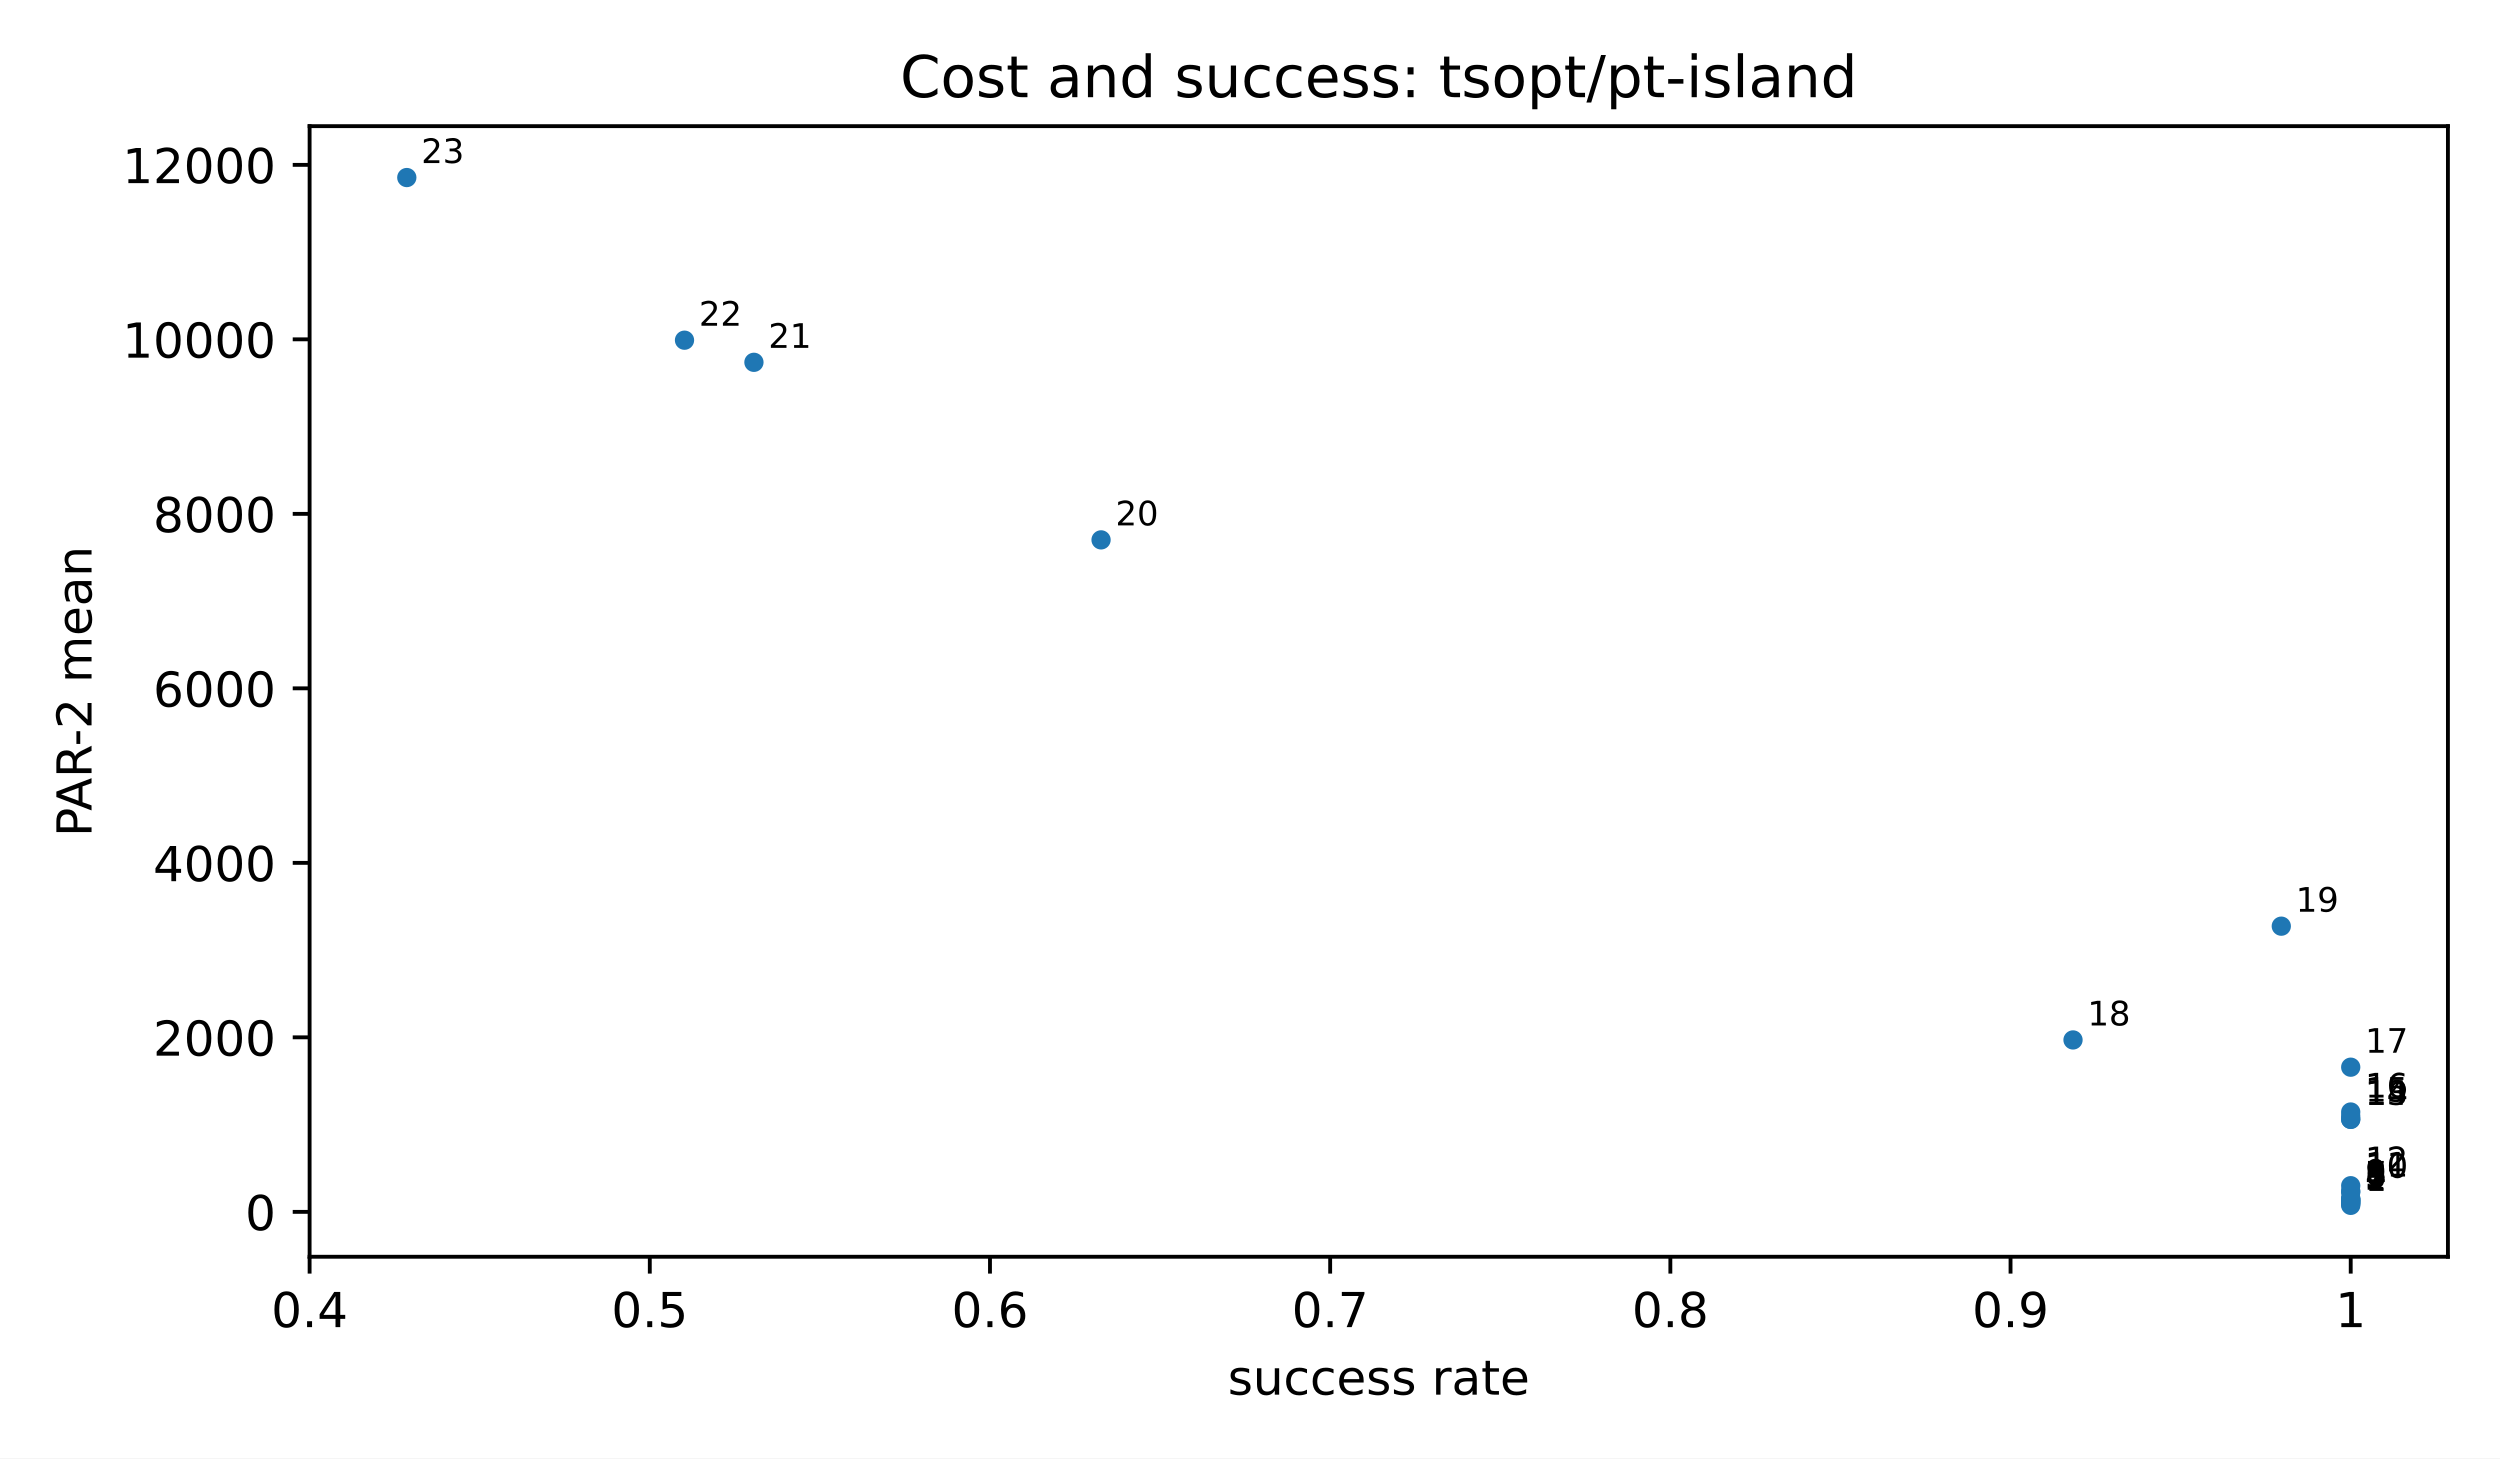
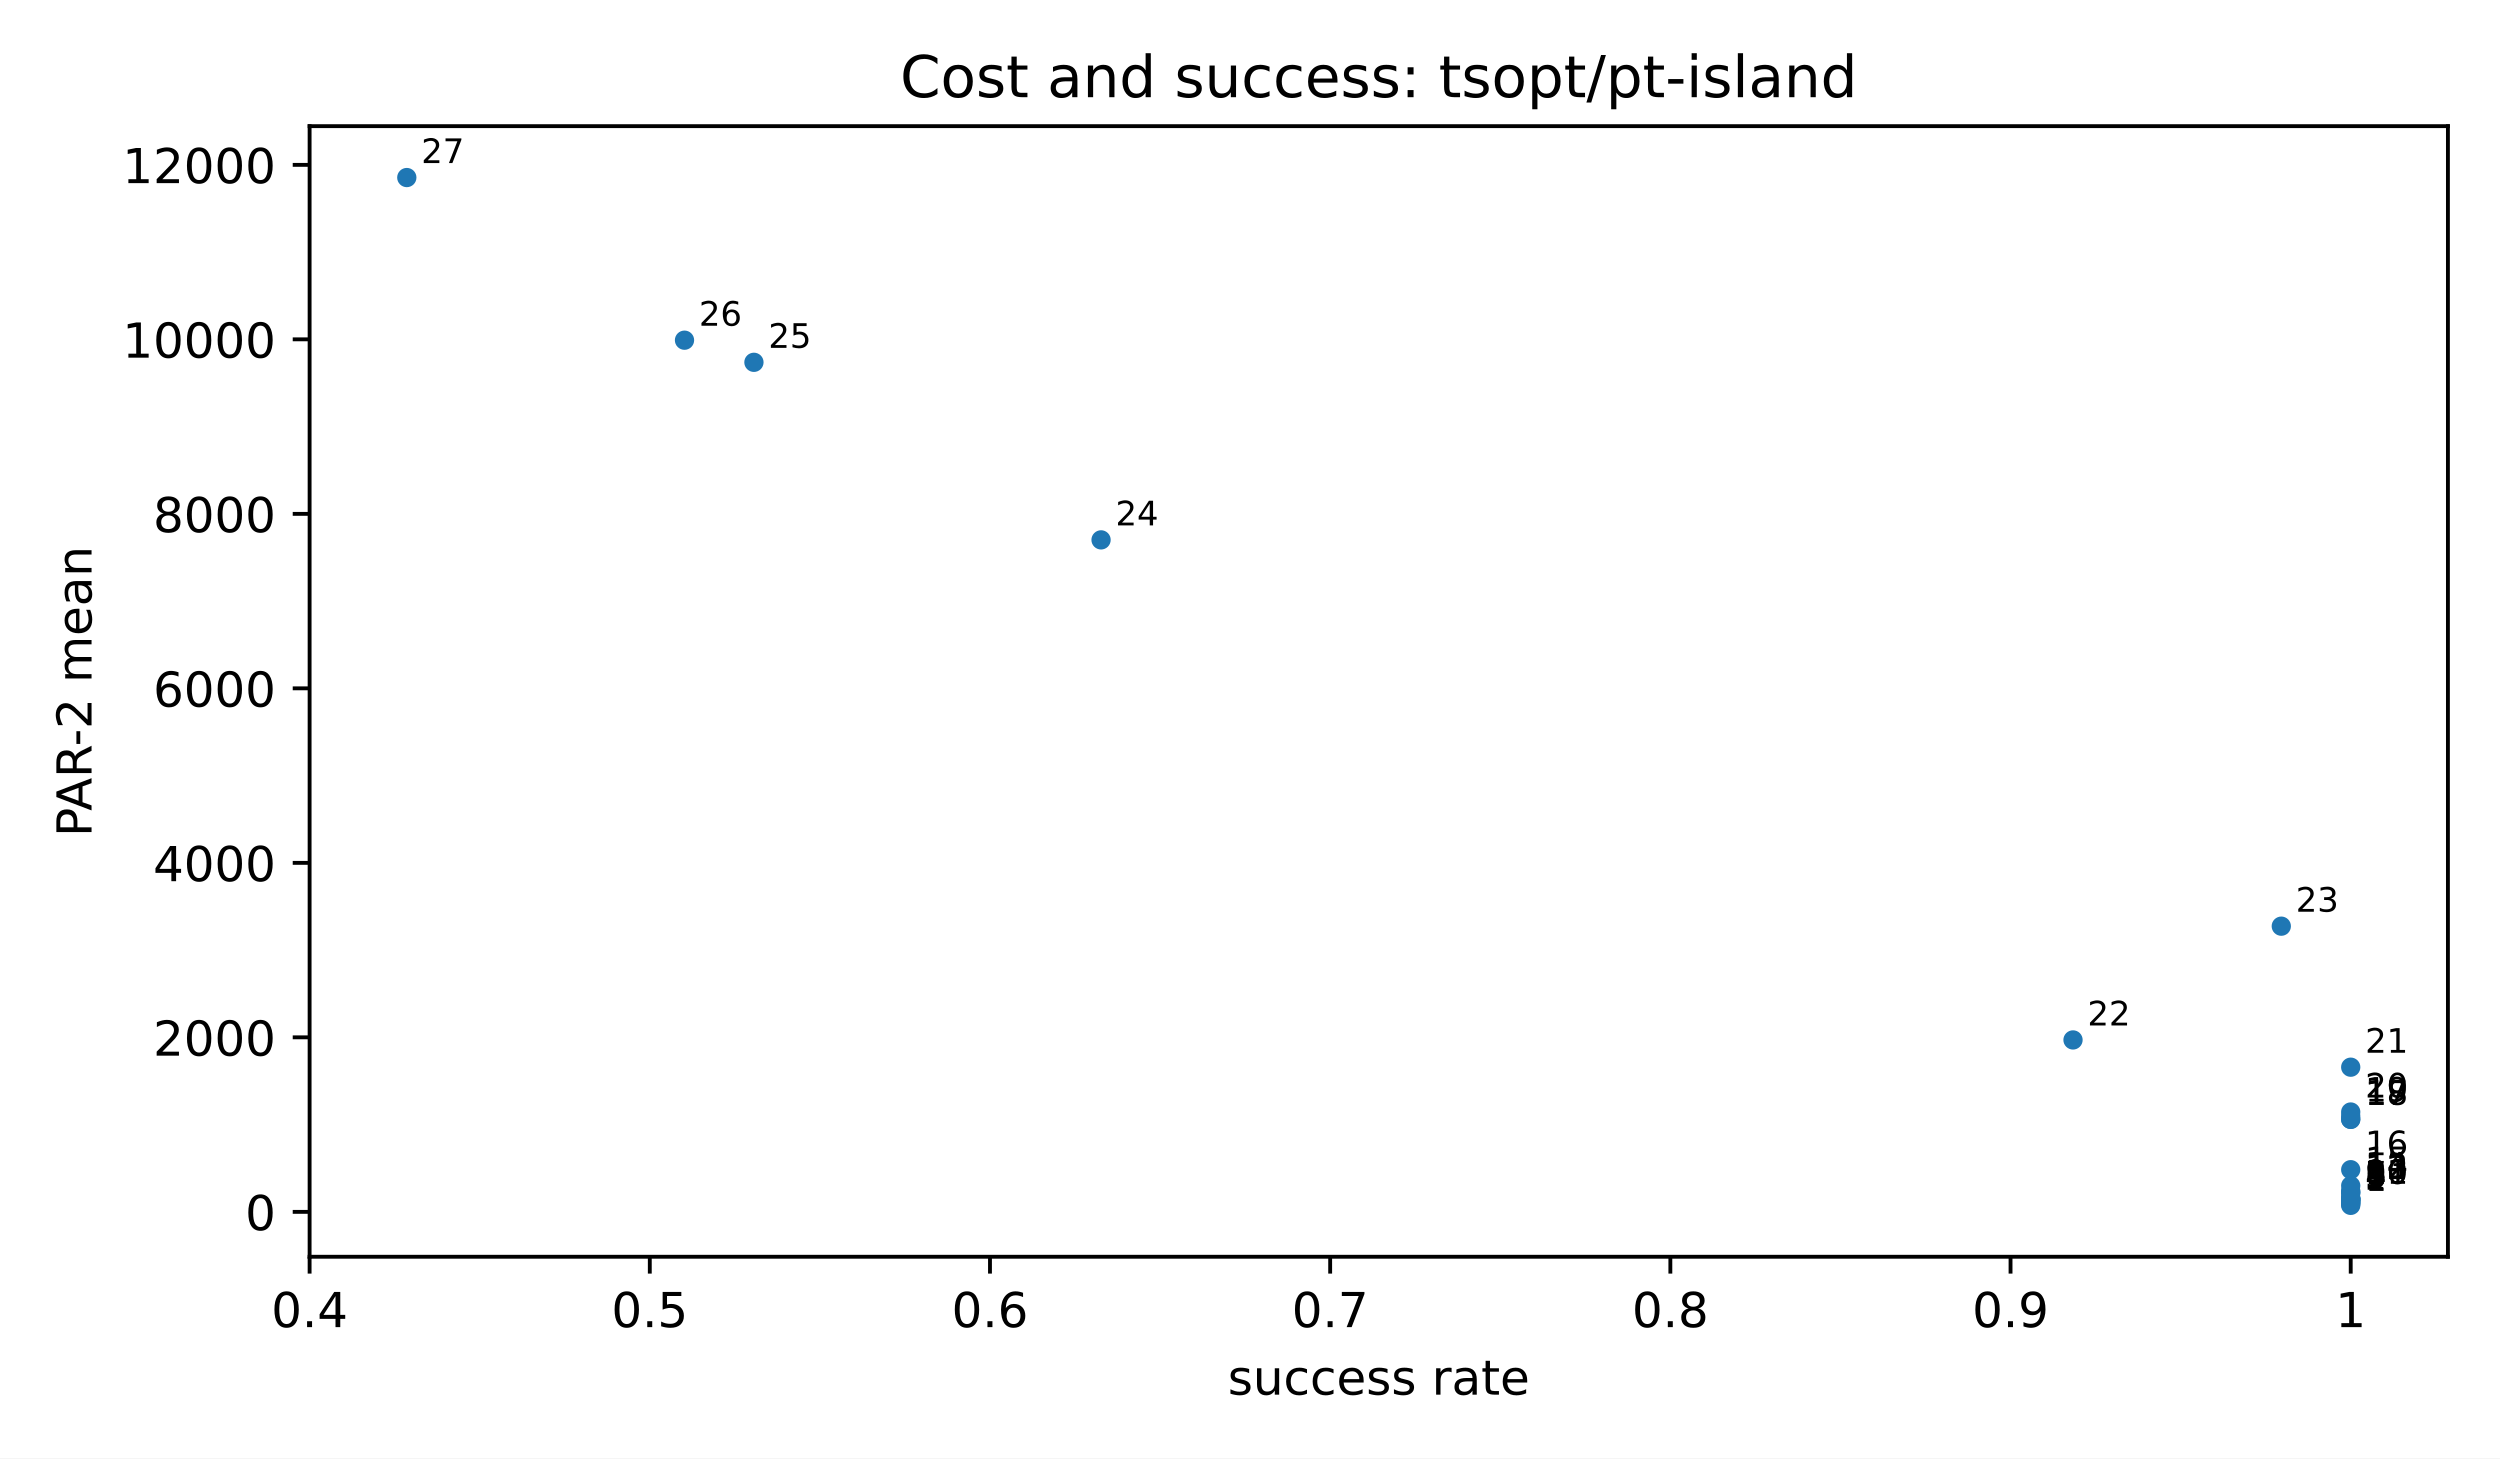
<svg xmlns="http://www.w3.org/2000/svg" xmlns:xlink="http://www.w3.org/1999/xlink" width="518.4pt" height="302.4pt" viewBox="0 0 518.4 302.4" version="1.1">
  <defs>
    <style type="text/css">*{stroke-linejoin: round; stroke-linecap: butt}</style>
  </defs>
  <g id="figure_1">
    <g id="patch_1">
      <path d="M 0 302.4  L 518.4 302.4  L 518.4 0  L 0 0  z " style="fill: #ffffff" />
    </g>
    <g id="axes_1">
      <g id="patch_2">
        <path d="M 64.2 260.6  L 507.6 260.6  L 507.6 26.16  L 64.2 26.16  z " style="fill: #ffffff" />
      </g>
      <g id="PathCollection_1">
        <defs>
          <path id="m2d8934182f" d="M 0 2  C 0.53 2 1.039 1.789 1.414 1.414  C 1.789 1.039 2 0.53 2 0  C 2 -0.53 1.789 -1.039 1.414 -1.414  C 1.039 -1.789 0.53 -2 0 -2  C -0.53 -2 -1.039 -1.789 -1.414 -1.414  C -1.789 -1.039 -2 -0.53 -2 0  C -2 0.53 -1.789 1.039 -1.414 1.414  C -1.039 1.789 -0.53 2 0 2  z " />
        </defs>
        <g clip-path="url(#p3300185fd4)">
          <use xlink:href="#m2d8934182f" x="487.445" y="249.944" style="fill: #1f77b4" />
          <use xlink:href="#m2d8934182f" x="487.445" y="249.704" style="fill: #1f77b4" />
          <use xlink:href="#m2d8934182f" x="487.445" y="249.363" style="fill: #1f77b4" />
          <use xlink:href="#m2d8934182f" x="487.445" y="249.319" style="fill: #1f77b4" />
          <use xlink:href="#m2d8934182f" x="487.445" y="249.208" style="fill: #1f77b4" />
          <use xlink:href="#m2d8934182f" x="487.445" y="248.865" style="fill: #1f77b4" />
          <use xlink:href="#m2d8934182f" x="487.445" y="248.838" style="fill: #1f77b4" />
          <use xlink:href="#m2d8934182f" x="487.445" y="248.643" style="fill: #1f77b4" />
+           <use xlink:href="#m2d8934182f" x="487.445" y="248.612" style="fill: #1f77b4" />
+           <use xlink:href="#m2d8934182f" x="487.445" y="248.517" style="fill: #1f77b4" />
          <use xlink:href="#m2d8934182f" x="487.445" y="248.473" style="fill: #1f77b4" />
+           <use xlink:href="#m2d8934182f" x="487.445" y="247.489" style="fill: #1f77b4" />
          <use xlink:href="#m2d8934182f" x="487.445" y="247.237" style="fill: #1f77b4" />
          <use xlink:href="#m2d8934182f" x="487.445" y="246.967" style="fill: #1f77b4" />
          <use xlink:href="#m2d8934182f" x="487.445" y="245.867" style="fill: #1f77b4" />
+           <use xlink:href="#m2d8934182f" x="487.445" y="242.547" style="fill: #1f77b4" />
          <use xlink:href="#m2d8934182f" x="487.445" y="232.111" style="fill: #1f77b4" />
          <use xlink:href="#m2d8934182f" x="487.445" y="232.099" style="fill: #1f77b4" />
          <use xlink:href="#m2d8934182f" x="487.445" y="231.443" style="fill: #1f77b4" />
          <use xlink:href="#m2d8934182f" x="487.445" y="230.585" style="fill: #1f77b4" />
          <use xlink:href="#m2d8934182f" x="487.445" y="221.293" style="fill: #1f77b4" />
          <use xlink:href="#m2d8934182f" x="429.861" y="215.642" style="fill: #1f77b4" />
          <use xlink:href="#m2d8934182f" x="473.049" y="192.052" style="fill: #1f77b4" />
          <use xlink:href="#m2d8934182f" x="228.316" y="111.949" style="fill: #1f77b4" />
          <use xlink:href="#m2d8934182f" x="156.335" y="75.13" style="fill: #1f77b4" />
          <use xlink:href="#m2d8934182f" x="141.939" y="70.543" style="fill: #1f77b4" />
          <use xlink:href="#m2d8934182f" x="84.355" y="36.816" style="fill: #1f77b4" />
        </g>
      </g>
      <g id="matplotlib.axis_1">
        <g id="xtick_1">
          <g id="line2d_1">
            <defs>
              <path id="m8ea4d47d77" d="M 0 0  L 0 3.5  " style="stroke: #000000; stroke-width: 0.8" />
            </defs>
            <g>
              <use xlink:href="#m8ea4d47d77" x="64.2" y="260.6" style="stroke: #000000; stroke-width: 0.8" />
            </g>
          </g>
          <g id="text_1">
            <text style="font-size: 10px; font-family: 'DejaVu Sans', 'Bitstream Vera Sans', 'Computer Modern Sans Serif', 'Lucida Grande', 'Verdana', 'Geneva', 'Lucid', 'Arial', 'Helvetica', 'Avant Garde', sans-serif; text-anchor: middle" x="64.2" y="275.198" transform="rotate(-0 64.2 275.1977)">0.4</text>
          </g>
        </g>
        <g id="xtick_2">
          <g id="line2d_2">
            <g>
              <use xlink:href="#m8ea4d47d77" x="134.741" y="260.6" style="stroke: #000000; stroke-width: 0.8" />
            </g>
          </g>
          <g id="text_2">
            <text style="font-size: 10px; font-family: 'DejaVu Sans', 'Bitstream Vera Sans', 'Computer Modern Sans Serif', 'Lucida Grande', 'Verdana', 'Geneva', 'Lucid', 'Arial', 'Helvetica', 'Avant Garde', sans-serif; text-anchor: middle" x="134.741" y="275.198" transform="rotate(-0 134.7409 275.1977)">0.5</text>
          </g>
        </g>
        <g id="xtick_3">
          <g id="line2d_3">
            <g>
              <use xlink:href="#m8ea4d47d77" x="205.282" y="260.6" style="stroke: #000000; stroke-width: 0.8" />
            </g>
          </g>
          <g id="text_3">
            <text style="font-size: 10px; font-family: 'DejaVu Sans', 'Bitstream Vera Sans', 'Computer Modern Sans Serif', 'Lucida Grande', 'Verdana', 'Geneva', 'Lucid', 'Arial', 'Helvetica', 'Avant Garde', sans-serif; text-anchor: middle" x="205.282" y="275.198" transform="rotate(-0 205.2818 275.1977)">0.6</text>
          </g>
        </g>
        <g id="xtick_4">
          <g id="line2d_4">
            <g>
              <use xlink:href="#m8ea4d47d77" x="275.823" y="260.6" style="stroke: #000000; stroke-width: 0.8" />
            </g>
          </g>
          <g id="text_4">
            <text style="font-size: 10px; font-family: 'DejaVu Sans', 'Bitstream Vera Sans', 'Computer Modern Sans Serif', 'Lucida Grande', 'Verdana', 'Geneva', 'Lucid', 'Arial', 'Helvetica', 'Avant Garde', sans-serif; text-anchor: middle" x="275.823" y="275.198" transform="rotate(-0 275.8227 275.1977)">0.7</text>
          </g>
        </g>
        <g id="xtick_5">
          <g id="line2d_5">
            <g>
              <use xlink:href="#m8ea4d47d77" x="346.364" y="260.6" style="stroke: #000000; stroke-width: 0.8" />
            </g>
          </g>
          <g id="text_5">
            <text style="font-size: 10px; font-family: 'DejaVu Sans', 'Bitstream Vera Sans', 'Computer Modern Sans Serif', 'Lucida Grande', 'Verdana', 'Geneva', 'Lucid', 'Arial', 'Helvetica', 'Avant Garde', sans-serif; text-anchor: middle" x="346.364" y="275.198" transform="rotate(-0 346.3636 275.1977)">0.8</text>
          </g>
        </g>
        <g id="xtick_6">
          <g id="line2d_6">
            <g>
              <use xlink:href="#m8ea4d47d77" x="416.905" y="260.6" style="stroke: #000000; stroke-width: 0.8" />
            </g>
          </g>
          <g id="text_6">
            <text style="font-size: 10px; font-family: 'DejaVu Sans', 'Bitstream Vera Sans', 'Computer Modern Sans Serif', 'Lucida Grande', 'Verdana', 'Geneva', 'Lucid', 'Arial', 'Helvetica', 'Avant Garde', sans-serif; text-anchor: middle" x="416.905" y="275.198" transform="rotate(-0 416.9045 275.1977)">0.9</text>
          </g>
        </g>
        <g id="xtick_7">
          <g id="line2d_7">
            <g>
              <use xlink:href="#m8ea4d47d77" x="487.445" y="260.6" style="stroke: #000000; stroke-width: 0.8" />
            </g>
          </g>
          <g id="text_7">
            <text style="font-size: 10px; font-family: 'DejaVu Sans', 'Bitstream Vera Sans', 'Computer Modern Sans Serif', 'Lucida Grande', 'Verdana', 'Geneva', 'Lucid', 'Arial', 'Helvetica', 'Avant Garde', sans-serif; text-anchor: middle" x="487.445" y="275.198" transform="rotate(-0 487.4455 275.1977)">1</text>
          </g>
        </g>
        <g id="text_8">
          <text style="font-size: 10px; font-family: 'DejaVu Sans', 'Bitstream Vera Sans', 'Computer Modern Sans Serif', 'Lucida Grande', 'Verdana', 'Geneva', 'Lucid', 'Arial', 'Helvetica', 'Avant Garde', sans-serif; text-anchor: middle" x="285.9" y="289.198" transform="rotate(-0 285.9 289.1977)">success rate</text>
        </g>
      </g>
      <g id="matplotlib.axis_2">
        <g id="ytick_1">
          <g id="line2d_8">
            <defs>
              <path id="md659df78fa" d="M 0 0  L -3.5 0  " style="stroke: #000000; stroke-width: 0.8" />
            </defs>
            <g>
              <use xlink:href="#md659df78fa" x="64.2" y="251.288" style="stroke: #000000; stroke-width: 0.8" />
            </g>
          </g>
          <g id="text_9">
            <text style="font-size: 10px; font-family: 'DejaVu Sans', 'Bitstream Vera Sans', 'Computer Modern Sans Serif', 'Lucida Grande', 'Verdana', 'Geneva', 'Lucid', 'Arial', 'Helvetica', 'Avant Garde', sans-serif; text-anchor: end" x="57.2" y="255.086" transform="rotate(-0 57.2 255.0864)">0</text>
          </g>
        </g>
        <g id="ytick_2">
          <g id="line2d_9">
            <g>
              <use xlink:href="#md659df78fa" x="64.2" y="215.104" style="stroke: #000000; stroke-width: 0.8" />
            </g>
          </g>
          <g id="text_10">
            <text style="font-size: 10px; font-family: 'DejaVu Sans', 'Bitstream Vera Sans', 'Computer Modern Sans Serif', 'Lucida Grande', 'Verdana', 'Geneva', 'Lucid', 'Arial', 'Helvetica', 'Avant Garde', sans-serif; text-anchor: end" x="57.2" y="218.903" transform="rotate(-0 57.2 218.9025)">2000</text>
          </g>
        </g>
        <g id="ytick_3">
          <g id="line2d_10">
            <g>
              <use xlink:href="#md659df78fa" x="64.2" y="178.92" style="stroke: #000000; stroke-width: 0.8" />
            </g>
          </g>
          <g id="text_11">
            <text style="font-size: 10px; font-family: 'DejaVu Sans', 'Bitstream Vera Sans', 'Computer Modern Sans Serif', 'Lucida Grande', 'Verdana', 'Geneva', 'Lucid', 'Arial', 'Helvetica', 'Avant Garde', sans-serif; text-anchor: end" x="57.2" y="182.719" transform="rotate(-0 57.2 182.7186)">4000</text>
          </g>
        </g>
        <g id="ytick_4">
          <g id="line2d_11">
            <g>
              <use xlink:href="#md659df78fa" x="64.2" y="142.736" style="stroke: #000000; stroke-width: 0.8" />
            </g>
          </g>
          <g id="text_12">
            <text style="font-size: 10px; font-family: 'DejaVu Sans', 'Bitstream Vera Sans', 'Computer Modern Sans Serif', 'Lucida Grande', 'Verdana', 'Geneva', 'Lucid', 'Arial', 'Helvetica', 'Avant Garde', sans-serif; text-anchor: end" x="57.2" y="146.535" transform="rotate(-0 57.2 146.5347)">6000</text>
          </g>
        </g>
        <g id="ytick_5">
          <g id="line2d_12">
            <g>
              <use xlink:href="#md659df78fa" x="64.2" y="106.552" style="stroke: #000000; stroke-width: 0.8" />
            </g>
          </g>
          <g id="text_13">
            <text style="font-size: 10px; font-family: 'DejaVu Sans', 'Bitstream Vera Sans', 'Computer Modern Sans Serif', 'Lucida Grande', 'Verdana', 'Geneva', 'Lucid', 'Arial', 'Helvetica', 'Avant Garde', sans-serif; text-anchor: end" x="57.2" y="110.351" transform="rotate(-0 57.2 110.3508)">8000</text>
          </g>
        </g>
        <g id="ytick_6">
          <g id="line2d_13">
            <g>
              <use xlink:href="#md659df78fa" x="64.2" y="70.368" style="stroke: #000000; stroke-width: 0.8" />
            </g>
          </g>
          <g id="text_14">
            <text style="font-size: 10px; font-family: 'DejaVu Sans', 'Bitstream Vera Sans', 'Computer Modern Sans Serif', 'Lucida Grande', 'Verdana', 'Geneva', 'Lucid', 'Arial', 'Helvetica', 'Avant Garde', sans-serif; text-anchor: end" x="57.2" y="74.167" transform="rotate(-0 57.2 74.1669)">10000</text>
          </g>
        </g>
        <g id="ytick_7">
          <g id="line2d_14">
            <g>
              <use xlink:href="#md659df78fa" x="64.2" y="34.184" style="stroke: #000000; stroke-width: 0.8" />
            </g>
          </g>
          <g id="text_15">
            <text style="font-size: 10px; font-family: 'DejaVu Sans', 'Bitstream Vera Sans', 'Computer Modern Sans Serif', 'Lucida Grande', 'Verdana', 'Geneva', 'Lucid', 'Arial', 'Helvetica', 'Avant Garde', sans-serif; text-anchor: end" x="57.2" y="37.983" transform="rotate(-0 57.2 37.983)">12000</text>
          </g>
        </g>
        <g id="text_16">
          <text style="font-size: 10px; font-family: 'DejaVu Sans', 'Bitstream Vera Sans', 'Computer Modern Sans Serif', 'Lucida Grande', 'Verdana', 'Geneva', 'Lucid', 'Arial', 'Helvetica', 'Avant Garde', sans-serif; text-anchor: middle" x="18.985" y="143.38" transform="rotate(-90 18.98516 143.38)">PAR-2 mean</text>
        </g>
      </g>
      <g id="patch_3">
        <path d="M 64.2 260.6  L 64.2 26.16  " style="fill: none; stroke: #000000; stroke-width: 0.8; stroke-linejoin: miter; stroke-linecap: square" />
      </g>
      <g id="patch_4">
        <path d="M 507.6 260.6  L 507.6 26.16  " style="fill: none; stroke: #000000; stroke-width: 0.8; stroke-linejoin: miter; stroke-linecap: square" />
      </g>
      <g id="patch_5">
        <path d="M 64.2 260.6  L 507.6 260.6  " style="fill: none; stroke: #000000; stroke-width: 0.8; stroke-linejoin: miter; stroke-linecap: square" />
      </g>
      <g id="patch_6">
        <path d="M 64.2 26.16  L 507.6 26.16  " style="fill: none; stroke: #000000; stroke-width: 0.8; stroke-linejoin: miter; stroke-linecap: square" />
      </g>
      <g id="text_17">
        <text style="font-size: 7px; font-family: 'DejaVu Sans', 'Bitstream Vera Sans', 'Computer Modern Sans Serif', 'Lucida Grande', 'Verdana', 'Geneva', 'Lucid', 'Arial', 'Helvetica', 'Avant Garde', sans-serif; text-anchor: start" x="490.445" y="246.944" transform="rotate(-0 490.4455 246.9436)">1</text>
      </g>
      <g id="text_18">
        <text style="font-size: 7px; font-family: 'DejaVu Sans', 'Bitstream Vera Sans', 'Computer Modern Sans Serif', 'Lucida Grande', 'Verdana', 'Geneva', 'Lucid', 'Arial', 'Helvetica', 'Avant Garde', sans-serif; text-anchor: start" x="490.445" y="246.704" transform="rotate(-0 490.4455 246.7036)">2</text>
      </g>
      <g id="text_19">
        <text style="font-size: 7px; font-family: 'DejaVu Sans', 'Bitstream Vera Sans', 'Computer Modern Sans Serif', 'Lucida Grande', 'Verdana', 'Geneva', 'Lucid', 'Arial', 'Helvetica', 'Avant Garde', sans-serif; text-anchor: start" x="490.445" y="246.363" transform="rotate(-0 490.4455 246.3628)">3</text>
      </g>
      <g id="text_20">
        <text style="font-size: 7px; font-family: 'DejaVu Sans', 'Bitstream Vera Sans', 'Computer Modern Sans Serif', 'Lucida Grande', 'Verdana', 'Geneva', 'Lucid', 'Arial', 'Helvetica', 'Avant Garde', sans-serif; text-anchor: start" x="490.445" y="246.319" transform="rotate(-0 490.4455 246.3193)">4</text>
      </g>
      <g id="text_21">
        <text style="font-size: 7px; font-family: 'DejaVu Sans', 'Bitstream Vera Sans', 'Computer Modern Sans Serif', 'Lucida Grande', 'Verdana', 'Geneva', 'Lucid', 'Arial', 'Helvetica', 'Avant Garde', sans-serif; text-anchor: start" x="490.445" y="246.208" transform="rotate(-0 490.4455 246.2078)">5</text>
      </g>
      <g id="text_22">
        <text style="font-size: 7px; font-family: 'DejaVu Sans', 'Bitstream Vera Sans', 'Computer Modern Sans Serif', 'Lucida Grande', 'Verdana', 'Geneva', 'Lucid', 'Arial', 'Helvetica', 'Avant Garde', sans-serif; text-anchor: start" x="490.445" y="245.865" transform="rotate(-0 490.4455 245.8651)">6</text>
      </g>
      <g id="text_23">
        <text style="font-size: 7px; font-family: 'DejaVu Sans', 'Bitstream Vera Sans', 'Computer Modern Sans Serif', 'Lucida Grande', 'Verdana', 'Geneva', 'Lucid', 'Arial', 'Helvetica', 'Avant Garde', sans-serif; text-anchor: start" x="490.445" y="245.838" transform="rotate(-0 490.4455 245.8378)">7</text>
      </g>
      <g id="text_24">
        <text style="font-size: 7px; font-family: 'DejaVu Sans', 'Bitstream Vera Sans', 'Computer Modern Sans Serif', 'Lucida Grande', 'Verdana', 'Geneva', 'Lucid', 'Arial', 'Helvetica', 'Avant Garde', sans-serif; text-anchor: start" x="490.445" y="245.643" transform="rotate(-0 490.4455 245.6432)">8</text>
      </g>
      <g id="text_25">
-         <text style="font-size: 7px; font-family: 'DejaVu Sans', 'Bitstream Vera Sans', 'Computer Modern Sans Serif', 'Lucida Grande', 'Verdana', 'Geneva', 'Lucid', 'Arial', 'Helvetica', 'Avant Garde', sans-serif; text-anchor: start" x="490.445" y="245.473" transform="rotate(-0 490.4455 245.473)">9</text>
+         <text style="font-size: 7px; font-family: 'DejaVu Sans', 'Bitstream Vera Sans', 'Computer Modern Sans Serif', 'Lucida Grande', 'Verdana', 'Geneva', 'Lucid', 'Arial', 'Helvetica', 'Avant Garde', sans-serif; text-anchor: start" x="490.445" y="245.612" transform="rotate(-0 490.4455 245.6122)">9</text>
      </g>
      <g id="text_26">
-         <text style="font-size: 7px; font-family: 'DejaVu Sans', 'Bitstream Vera Sans', 'Computer Modern Sans Serif', 'Lucida Grande', 'Verdana', 'Geneva', 'Lucid', 'Arial', 'Helvetica', 'Avant Garde', sans-serif; text-anchor: start" x="490.445" y="244.237" transform="rotate(-0 490.4455 244.2369)">10</text>
+         <text style="font-size: 7px; font-family: 'DejaVu Sans', 'Bitstream Vera Sans', 'Computer Modern Sans Serif', 'Lucida Grande', 'Verdana', 'Geneva', 'Lucid', 'Arial', 'Helvetica', 'Avant Garde', sans-serif; text-anchor: start" x="490.445" y="245.517" transform="rotate(-0 490.4455 245.5166)">10</text>
      </g>
      <g id="text_27">
-         <text style="font-size: 7px; font-family: 'DejaVu Sans', 'Bitstream Vera Sans', 'Computer Modern Sans Serif', 'Lucida Grande', 'Verdana', 'Geneva', 'Lucid', 'Arial', 'Helvetica', 'Avant Garde', sans-serif; text-anchor: start" x="490.445" y="243.967" transform="rotate(-0 490.4455 243.9666)">11</text>
+         <text style="font-size: 7px; font-family: 'DejaVu Sans', 'Bitstream Vera Sans', 'Computer Modern Sans Serif', 'Lucida Grande', 'Verdana', 'Geneva', 'Lucid', 'Arial', 'Helvetica', 'Avant Garde', sans-serif; text-anchor: start" x="490.445" y="245.473" transform="rotate(-0 490.4455 245.473)">11</text>
      </g>
      <g id="text_28">
-         <text style="font-size: 7px; font-family: 'DejaVu Sans', 'Bitstream Vera Sans', 'Computer Modern Sans Serif', 'Lucida Grande', 'Verdana', 'Geneva', 'Lucid', 'Arial', 'Helvetica', 'Avant Garde', sans-serif; text-anchor: start" x="490.445" y="242.867" transform="rotate(-0 490.4455 242.8667)">12</text>
+         <text style="font-size: 7px; font-family: 'DejaVu Sans', 'Bitstream Vera Sans', 'Computer Modern Sans Serif', 'Lucida Grande', 'Verdana', 'Geneva', 'Lucid', 'Arial', 'Helvetica', 'Avant Garde', sans-serif; text-anchor: start" x="490.445" y="244.489" transform="rotate(-0 490.4455 244.4887)">12</text>
      </g>
      <g id="text_29">
-         <text style="font-size: 7px; font-family: 'DejaVu Sans', 'Bitstream Vera Sans', 'Computer Modern Sans Serif', 'Lucida Grande', 'Verdana', 'Geneva', 'Lucid', 'Arial', 'Helvetica', 'Avant Garde', sans-serif; text-anchor: start" x="490.445" y="229.111" transform="rotate(-0 490.4455 229.1105)">13</text>
+         <text style="font-size: 7px; font-family: 'DejaVu Sans', 'Bitstream Vera Sans', 'Computer Modern Sans Serif', 'Lucida Grande', 'Verdana', 'Geneva', 'Lucid', 'Arial', 'Helvetica', 'Avant Garde', sans-serif; text-anchor: start" x="490.445" y="244.237" transform="rotate(-0 490.4455 244.2369)">13</text>
      </g>
      <g id="text_30">
-         <text style="font-size: 7px; font-family: 'DejaVu Sans', 'Bitstream Vera Sans', 'Computer Modern Sans Serif', 'Lucida Grande', 'Verdana', 'Geneva', 'Lucid', 'Arial', 'Helvetica', 'Avant Garde', sans-serif; text-anchor: start" x="490.445" y="229.099" transform="rotate(-0 490.4455 229.0987)">14</text>
+         <text style="font-size: 7px; font-family: 'DejaVu Sans', 'Bitstream Vera Sans', 'Computer Modern Sans Serif', 'Lucida Grande', 'Verdana', 'Geneva', 'Lucid', 'Arial', 'Helvetica', 'Avant Garde', sans-serif; text-anchor: start" x="490.445" y="243.967" transform="rotate(-0 490.4455 243.9666)">14</text>
      </g>
      <g id="text_31">
-         <text style="font-size: 7px; font-family: 'DejaVu Sans', 'Bitstream Vera Sans', 'Computer Modern Sans Serif', 'Lucida Grande', 'Verdana', 'Geneva', 'Lucid', 'Arial', 'Helvetica', 'Avant Garde', sans-serif; text-anchor: start" x="490.445" y="228.443" transform="rotate(-0 490.4455 228.4426)">15</text>
+         <text style="font-size: 7px; font-family: 'DejaVu Sans', 'Bitstream Vera Sans', 'Computer Modern Sans Serif', 'Lucida Grande', 'Verdana', 'Geneva', 'Lucid', 'Arial', 'Helvetica', 'Avant Garde', sans-serif; text-anchor: start" x="490.445" y="242.867" transform="rotate(-0 490.4455 242.8667)">15</text>
      </g>
      <g id="text_32">
-         <text style="font-size: 7px; font-family: 'DejaVu Sans', 'Bitstream Vera Sans', 'Computer Modern Sans Serif', 'Lucida Grande', 'Verdana', 'Geneva', 'Lucid', 'Arial', 'Helvetica', 'Avant Garde', sans-serif; text-anchor: start" x="490.445" y="227.585" transform="rotate(-0 490.4455 227.5849)">16</text>
+         <text style="font-size: 7px; font-family: 'DejaVu Sans', 'Bitstream Vera Sans', 'Computer Modern Sans Serif', 'Lucida Grande', 'Verdana', 'Geneva', 'Lucid', 'Arial', 'Helvetica', 'Avant Garde', sans-serif; text-anchor: start" x="490.445" y="239.547" transform="rotate(-0 490.4455 239.5466)">16</text>
      </g>
      <g id="text_33">
-         <text style="font-size: 7px; font-family: 'DejaVu Sans', 'Bitstream Vera Sans', 'Computer Modern Sans Serif', 'Lucida Grande', 'Verdana', 'Geneva', 'Lucid', 'Arial', 'Helvetica', 'Avant Garde', sans-serif; text-anchor: start" x="490.445" y="218.293" transform="rotate(-0 490.4455 218.2934)">17</text>
+         <text style="font-size: 7px; font-family: 'DejaVu Sans', 'Bitstream Vera Sans', 'Computer Modern Sans Serif', 'Lucida Grande', 'Verdana', 'Geneva', 'Lucid', 'Arial', 'Helvetica', 'Avant Garde', sans-serif; text-anchor: start" x="490.445" y="229.111" transform="rotate(-0 490.4455 229.1105)">17</text>
      </g>
      <g id="text_34">
-         <text style="font-size: 7px; font-family: 'DejaVu Sans', 'Bitstream Vera Sans', 'Computer Modern Sans Serif', 'Lucida Grande', 'Verdana', 'Geneva', 'Lucid', 'Arial', 'Helvetica', 'Avant Garde', sans-serif; text-anchor: start" x="432.861" y="212.642" transform="rotate(-0 432.861 212.6424)">18</text>
+         <text style="font-size: 7px; font-family: 'DejaVu Sans', 'Bitstream Vera Sans', 'Computer Modern Sans Serif', 'Lucida Grande', 'Verdana', 'Geneva', 'Lucid', 'Arial', 'Helvetica', 'Avant Garde', sans-serif; text-anchor: start" x="490.445" y="229.099" transform="rotate(-0 490.4455 229.0987)">18</text>
      </g>
      <g id="text_35">
-         <text style="font-size: 7px; font-family: 'DejaVu Sans', 'Bitstream Vera Sans', 'Computer Modern Sans Serif', 'Lucida Grande', 'Verdana', 'Geneva', 'Lucid', 'Arial', 'Helvetica', 'Avant Garde', sans-serif; text-anchor: start" x="476.049" y="189.052" transform="rotate(-0 476.0494 189.052)">19</text>
+         <text style="font-size: 7px; font-family: 'DejaVu Sans', 'Bitstream Vera Sans', 'Computer Modern Sans Serif', 'Lucida Grande', 'Verdana', 'Geneva', 'Lucid', 'Arial', 'Helvetica', 'Avant Garde', sans-serif; text-anchor: start" x="490.445" y="228.443" transform="rotate(-0 490.4455 228.4426)">19</text>
      </g>
      <g id="text_36">
-         <text style="font-size: 7px; font-family: 'DejaVu Sans', 'Bitstream Vera Sans', 'Computer Modern Sans Serif', 'Lucida Grande', 'Verdana', 'Geneva', 'Lucid', 'Arial', 'Helvetica', 'Avant Garde', sans-serif; text-anchor: start" x="231.316" y="108.949" transform="rotate(-0 231.3156 108.9486)">20</text>
+         <text style="font-size: 7px; font-family: 'DejaVu Sans', 'Bitstream Vera Sans', 'Computer Modern Sans Serif', 'Lucida Grande', 'Verdana', 'Geneva', 'Lucid', 'Arial', 'Helvetica', 'Avant Garde', sans-serif; text-anchor: start" x="490.445" y="227.585" transform="rotate(-0 490.4455 227.5849)">20</text>
      </g>
      <g id="text_37">
-         <text style="font-size: 7px; font-family: 'DejaVu Sans', 'Bitstream Vera Sans', 'Computer Modern Sans Serif', 'Lucida Grande', 'Verdana', 'Geneva', 'Lucid', 'Arial', 'Helvetica', 'Avant Garde', sans-serif; text-anchor: start" x="159.335" y="72.13" transform="rotate(-0 159.3351 72.12995)">21</text>
+         <text style="font-size: 7px; font-family: 'DejaVu Sans', 'Bitstream Vera Sans', 'Computer Modern Sans Serif', 'Lucida Grande', 'Verdana', 'Geneva', 'Lucid', 'Arial', 'Helvetica', 'Avant Garde', sans-serif; text-anchor: start" x="490.445" y="218.293" transform="rotate(-0 490.4455 218.2934)">21</text>
      </g>
      <g id="text_38">
-         <text style="font-size: 7px; font-family: 'DejaVu Sans', 'Bitstream Vera Sans', 'Computer Modern Sans Serif', 'Lucida Grande', 'Verdana', 'Geneva', 'Lucid', 'Arial', 'Helvetica', 'Avant Garde', sans-serif; text-anchor: start" x="144.939" y="67.543" transform="rotate(-0 144.939 67.54309)">22</text>
+         <text style="font-size: 7px; font-family: 'DejaVu Sans', 'Bitstream Vera Sans', 'Computer Modern Sans Serif', 'Lucida Grande', 'Verdana', 'Geneva', 'Lucid', 'Arial', 'Helvetica', 'Avant Garde', sans-serif; text-anchor: start" x="432.861" y="212.642" transform="rotate(-0 432.861 212.6424)">22</text>
      </g>
      <g id="text_39">
-         <text style="font-size: 7px; font-family: 'DejaVu Sans', 'Bitstream Vera Sans', 'Computer Modern Sans Serif', 'Lucida Grande', 'Verdana', 'Geneva', 'Lucid', 'Arial', 'Helvetica', 'Avant Garde', sans-serif; text-anchor: start" x="87.355" y="33.816" transform="rotate(-0 87.35455 33.81636)">23</text>
+         <text style="font-size: 7px; font-family: 'DejaVu Sans', 'Bitstream Vera Sans', 'Computer Modern Sans Serif', 'Lucida Grande', 'Verdana', 'Geneva', 'Lucid', 'Arial', 'Helvetica', 'Avant Garde', sans-serif; text-anchor: start" x="476.049" y="189.052" transform="rotate(-0 476.0494 189.052)">23</text>
      </g>
      <g id="text_40">
+         <text style="font-size: 7px; font-family: 'DejaVu Sans', 'Bitstream Vera Sans', 'Computer Modern Sans Serif', 'Lucida Grande', 'Verdana', 'Geneva', 'Lucid', 'Arial', 'Helvetica', 'Avant Garde', sans-serif; text-anchor: start" x="231.316" y="108.949" transform="rotate(-0 231.3156 108.9486)">24</text>
+       </g>
+       <g id="text_41">
+         <text style="font-size: 7px; font-family: 'DejaVu Sans', 'Bitstream Vera Sans', 'Computer Modern Sans Serif', 'Lucida Grande', 'Verdana', 'Geneva', 'Lucid', 'Arial', 'Helvetica', 'Avant Garde', sans-serif; text-anchor: start" x="159.335" y="72.13" transform="rotate(-0 159.3351 72.12995)">25</text>
+       </g>
+       <g id="text_42">
+         <text style="font-size: 7px; font-family: 'DejaVu Sans', 'Bitstream Vera Sans', 'Computer Modern Sans Serif', 'Lucida Grande', 'Verdana', 'Geneva', 'Lucid', 'Arial', 'Helvetica', 'Avant Garde', sans-serif; text-anchor: start" x="144.939" y="67.543" transform="rotate(-0 144.939 67.54309)">26</text>
+       </g>
+       <g id="text_43">
+         <text style="font-size: 7px; font-family: 'DejaVu Sans', 'Bitstream Vera Sans', 'Computer Modern Sans Serif', 'Lucida Grande', 'Verdana', 'Geneva', 'Lucid', 'Arial', 'Helvetica', 'Avant Garde', sans-serif; text-anchor: start" x="87.355" y="33.816" transform="rotate(-0 87.35455 33.81636)">27</text>
+       </g>
+       <g id="text_44">
        <text style="font-size: 12px; font-family: 'DejaVu Sans', 'Bitstream Vera Sans', 'Computer Modern Sans Serif', 'Lucida Grande', 'Verdana', 'Geneva', 'Lucid', 'Arial', 'Helvetica', 'Avant Garde', sans-serif; text-anchor: middle" x="285.9" y="20.16" transform="rotate(-0 285.9 20.16)">Cost and success: tsopt/pt-island</text>
      </g>
    </g>
  </g>
  <defs>
    <clipPath id="p3300185fd4">
      <rect x="64.2" y="26.16" width="443.4" height="234.44" />
    </clipPath>
  </defs>
</svg>
